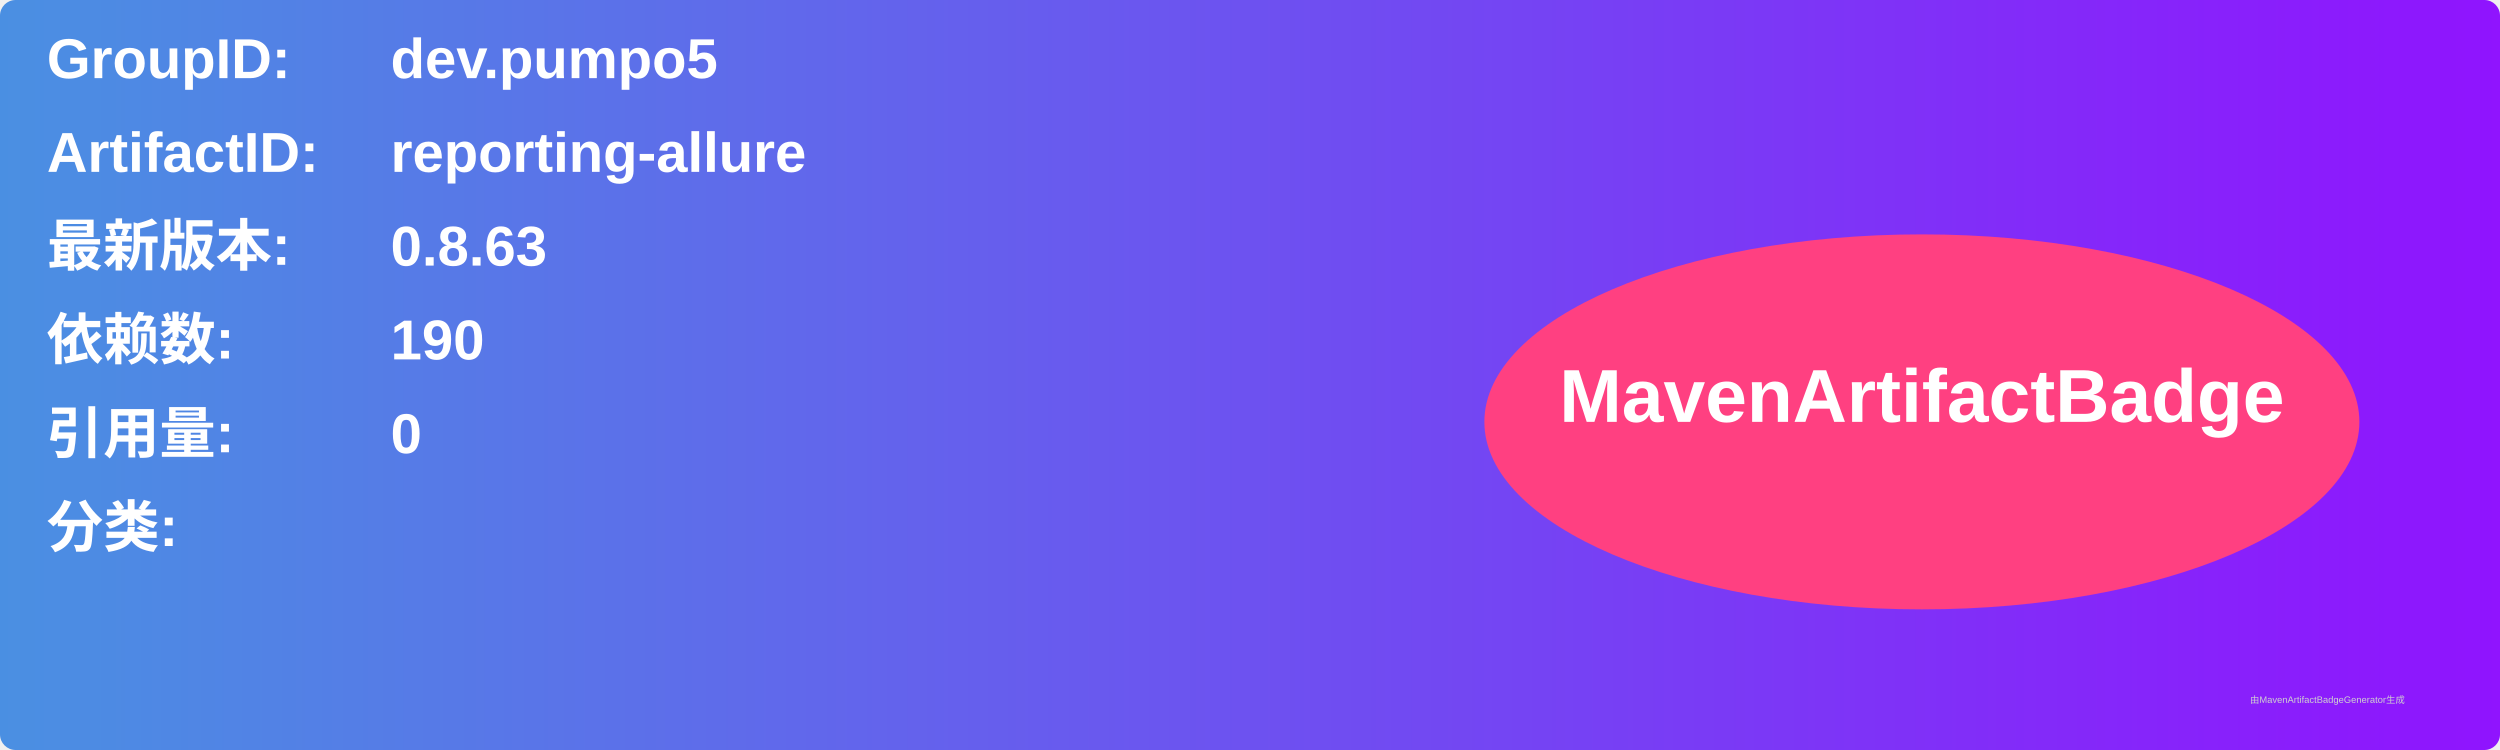
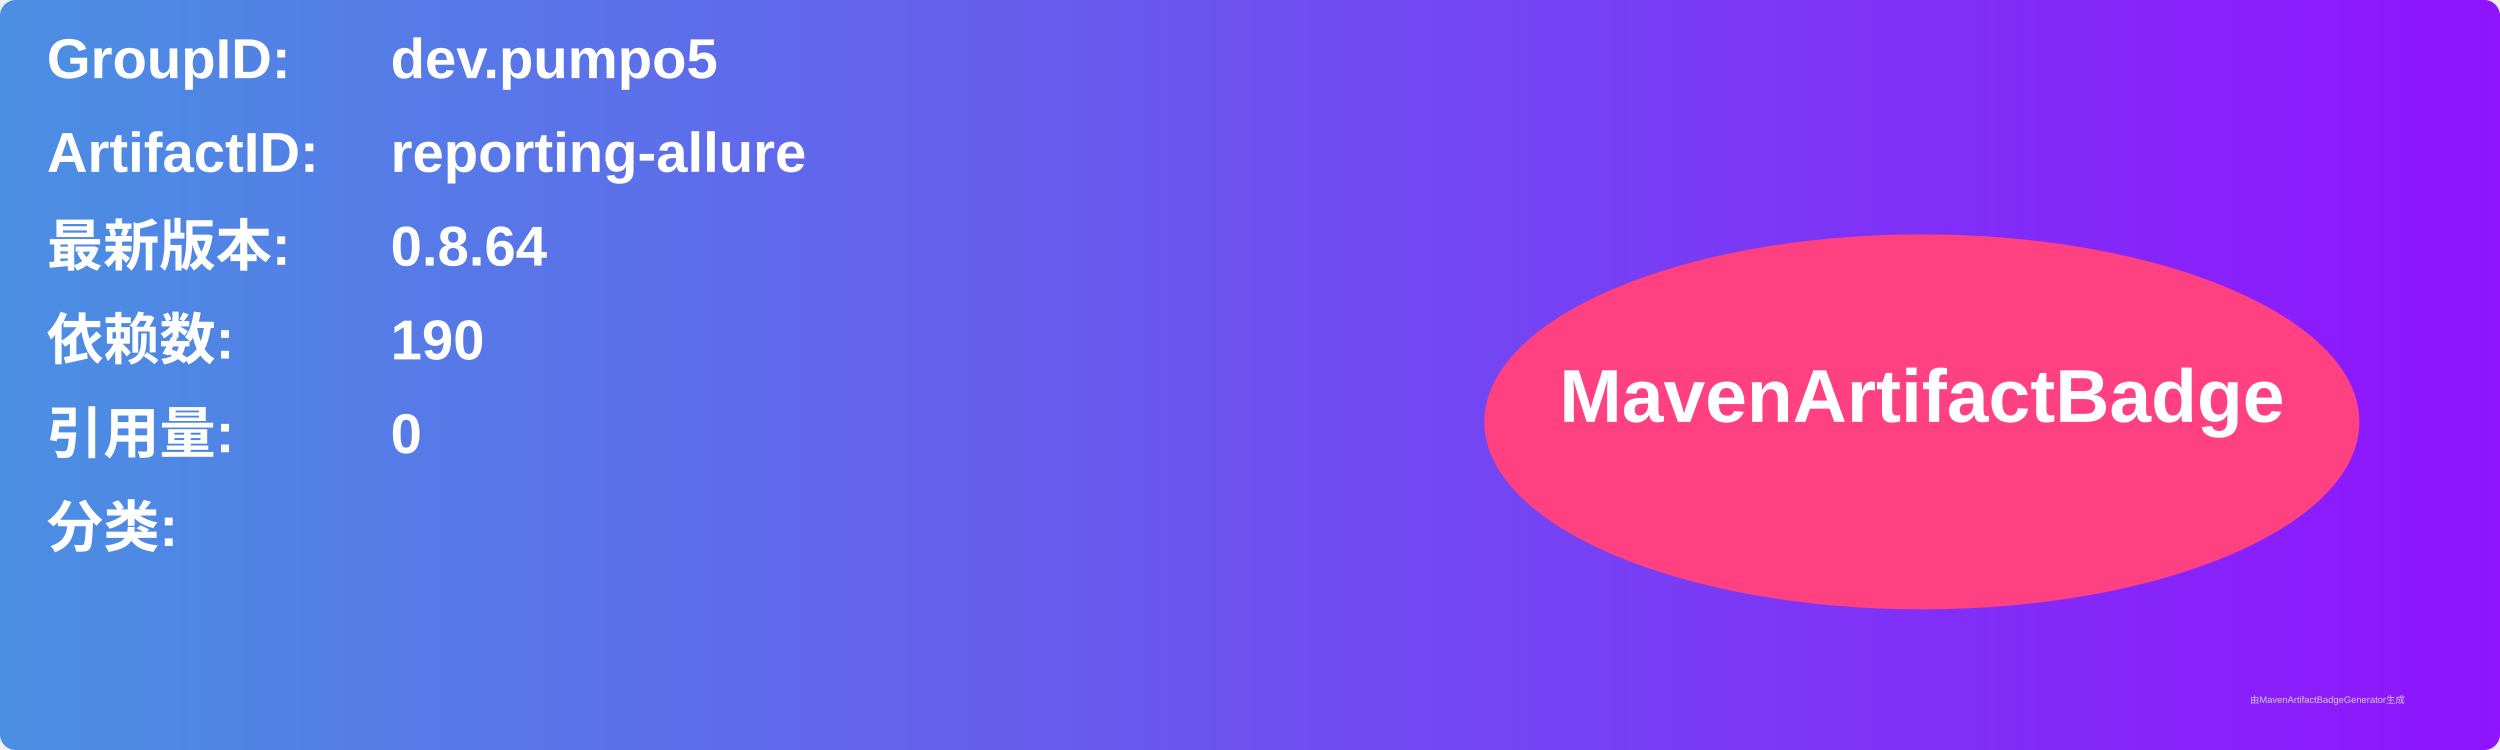
<svg xmlns="http://www.w3.org/2000/svg" width="800" height="240" viewBox="0 0 800 240">
  <linearGradient id="grad" x1="0%" y1="0%" x2="100%" y2="0%">
    <stop offset="0%" stop-color="#4a90e2" />
    <stop offset="100%" stop-color="#9013fe" />
  </linearGradient>
  <rect width="100%" height="100%" rx="5" ry="5" fill="url(#grad)" />
  <g transform="translate(15, 15)">
    <text x="0" y="10" font-family="Arial" font-size="18" fill="white" font-weight="bold" width="260">GroupID:</text>
    <text x="110" y="10" font-family="Arial" font-size="18" fill="white" font-weight="bold" width="460">dev.pumpo5</text>
    <text x="0" y="40" font-family="Arial" font-size="18" fill="white" font-weight="bold" width="260">ArtifactID:</text>
    <text x="110" y="40" font-family="Arial" font-size="18" fill="white" font-weight="bold" width="460">reporting-allure</text>
    <text x="0" y="70" font-family="Arial" font-size="18" fill="white" font-weight="bold">最新版本:</text>
    <text x="110" y="70" font-family="Arial" font-size="18" fill="white" font-weight="bold">
-       <tspan font-weight="bold">0.8.63</tspan>
+       <tspan font-weight="bold">0.8.64</tspan>
    </text>
    <text x="0" y="100" font-family="Arial" font-size="18" fill="white" font-weight="bold">依赖数: </text>
    <text x="110" y="100" font-family="Arial" font-size="18" fill="white">
      <tspan font-weight="bold">190</tspan>
    </text>
    <text x="0" y="130" font-family="Arial" font-size="18" fill="white" font-weight="bold">引用量: </text>
    <text x="110" y="130" font-family="Arial" font-size="18" fill="white">
      <tspan font-weight="bold">0</tspan>
    </text>
    <text x="0" y="160" font-family="Arial" font-size="18" fill="white" font-weight="bold">分类:</text>
    <text x="10" y="190" font-family="Arial" font-size="10" fill="white">
      <tspan font-weight="bold" />
    </text>
    <ellipse cx="600" cy="120" rx="140" ry="60" fill="#ff4081" />
    <text x="600" y="120" text-anchor="middle" font-family="Arial" font-size="24" fill="white" font-weight="bold">MavenArtifactBadge</text>
  </g>
  <text x="720" y="225" font-family="Arial" font-size="3" fill="#d0d0d0">由MavenArtifactBadgeGenerator生成</text>
</svg>
